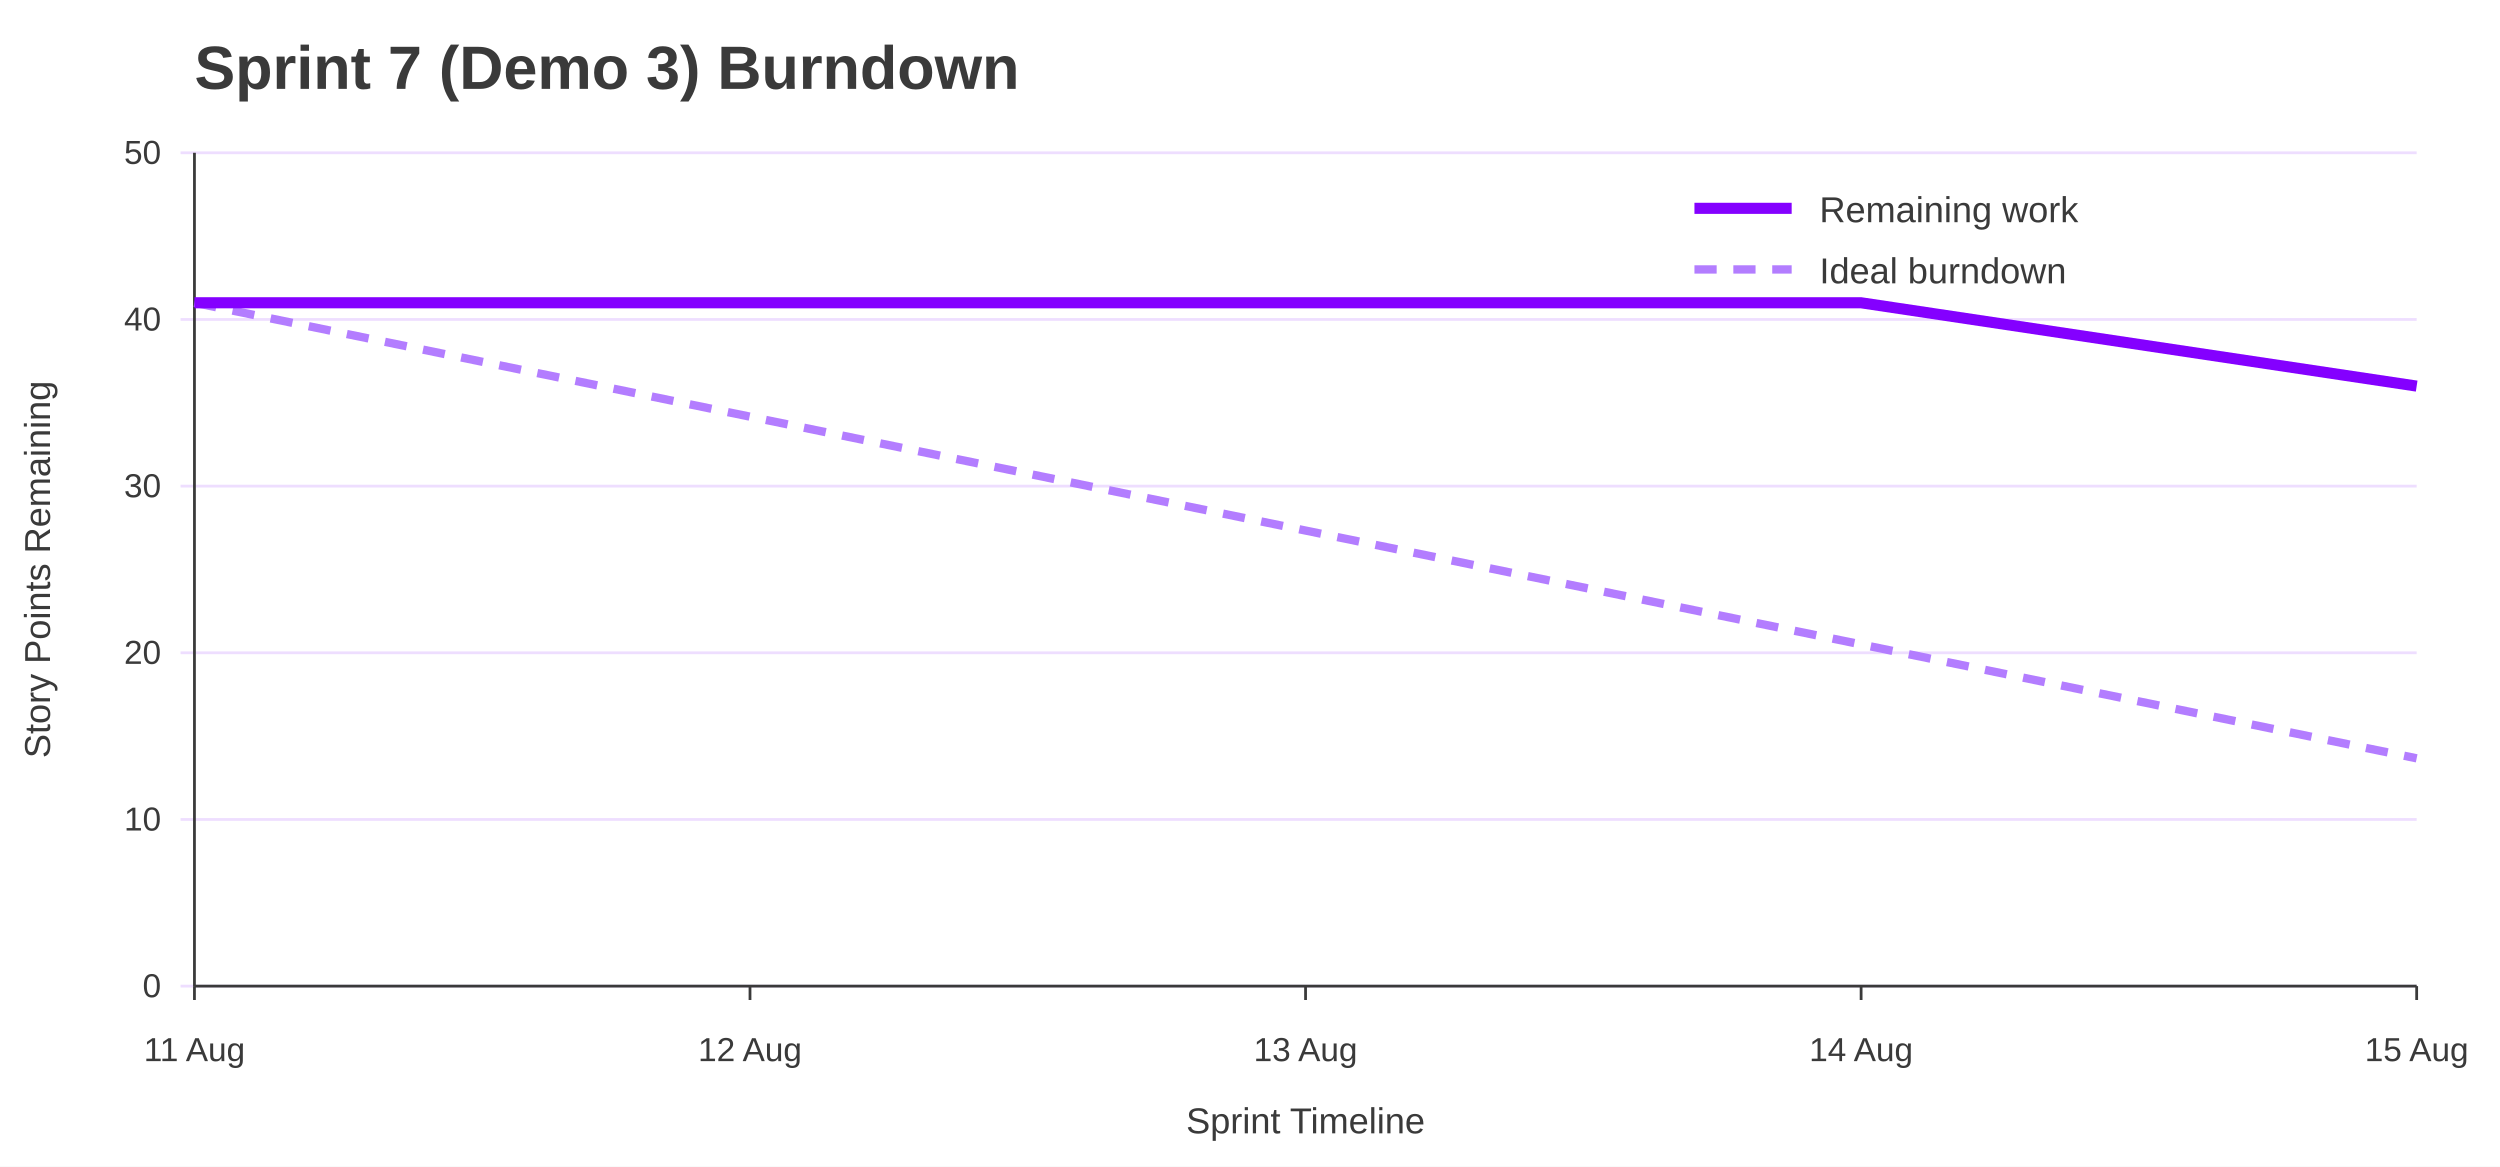
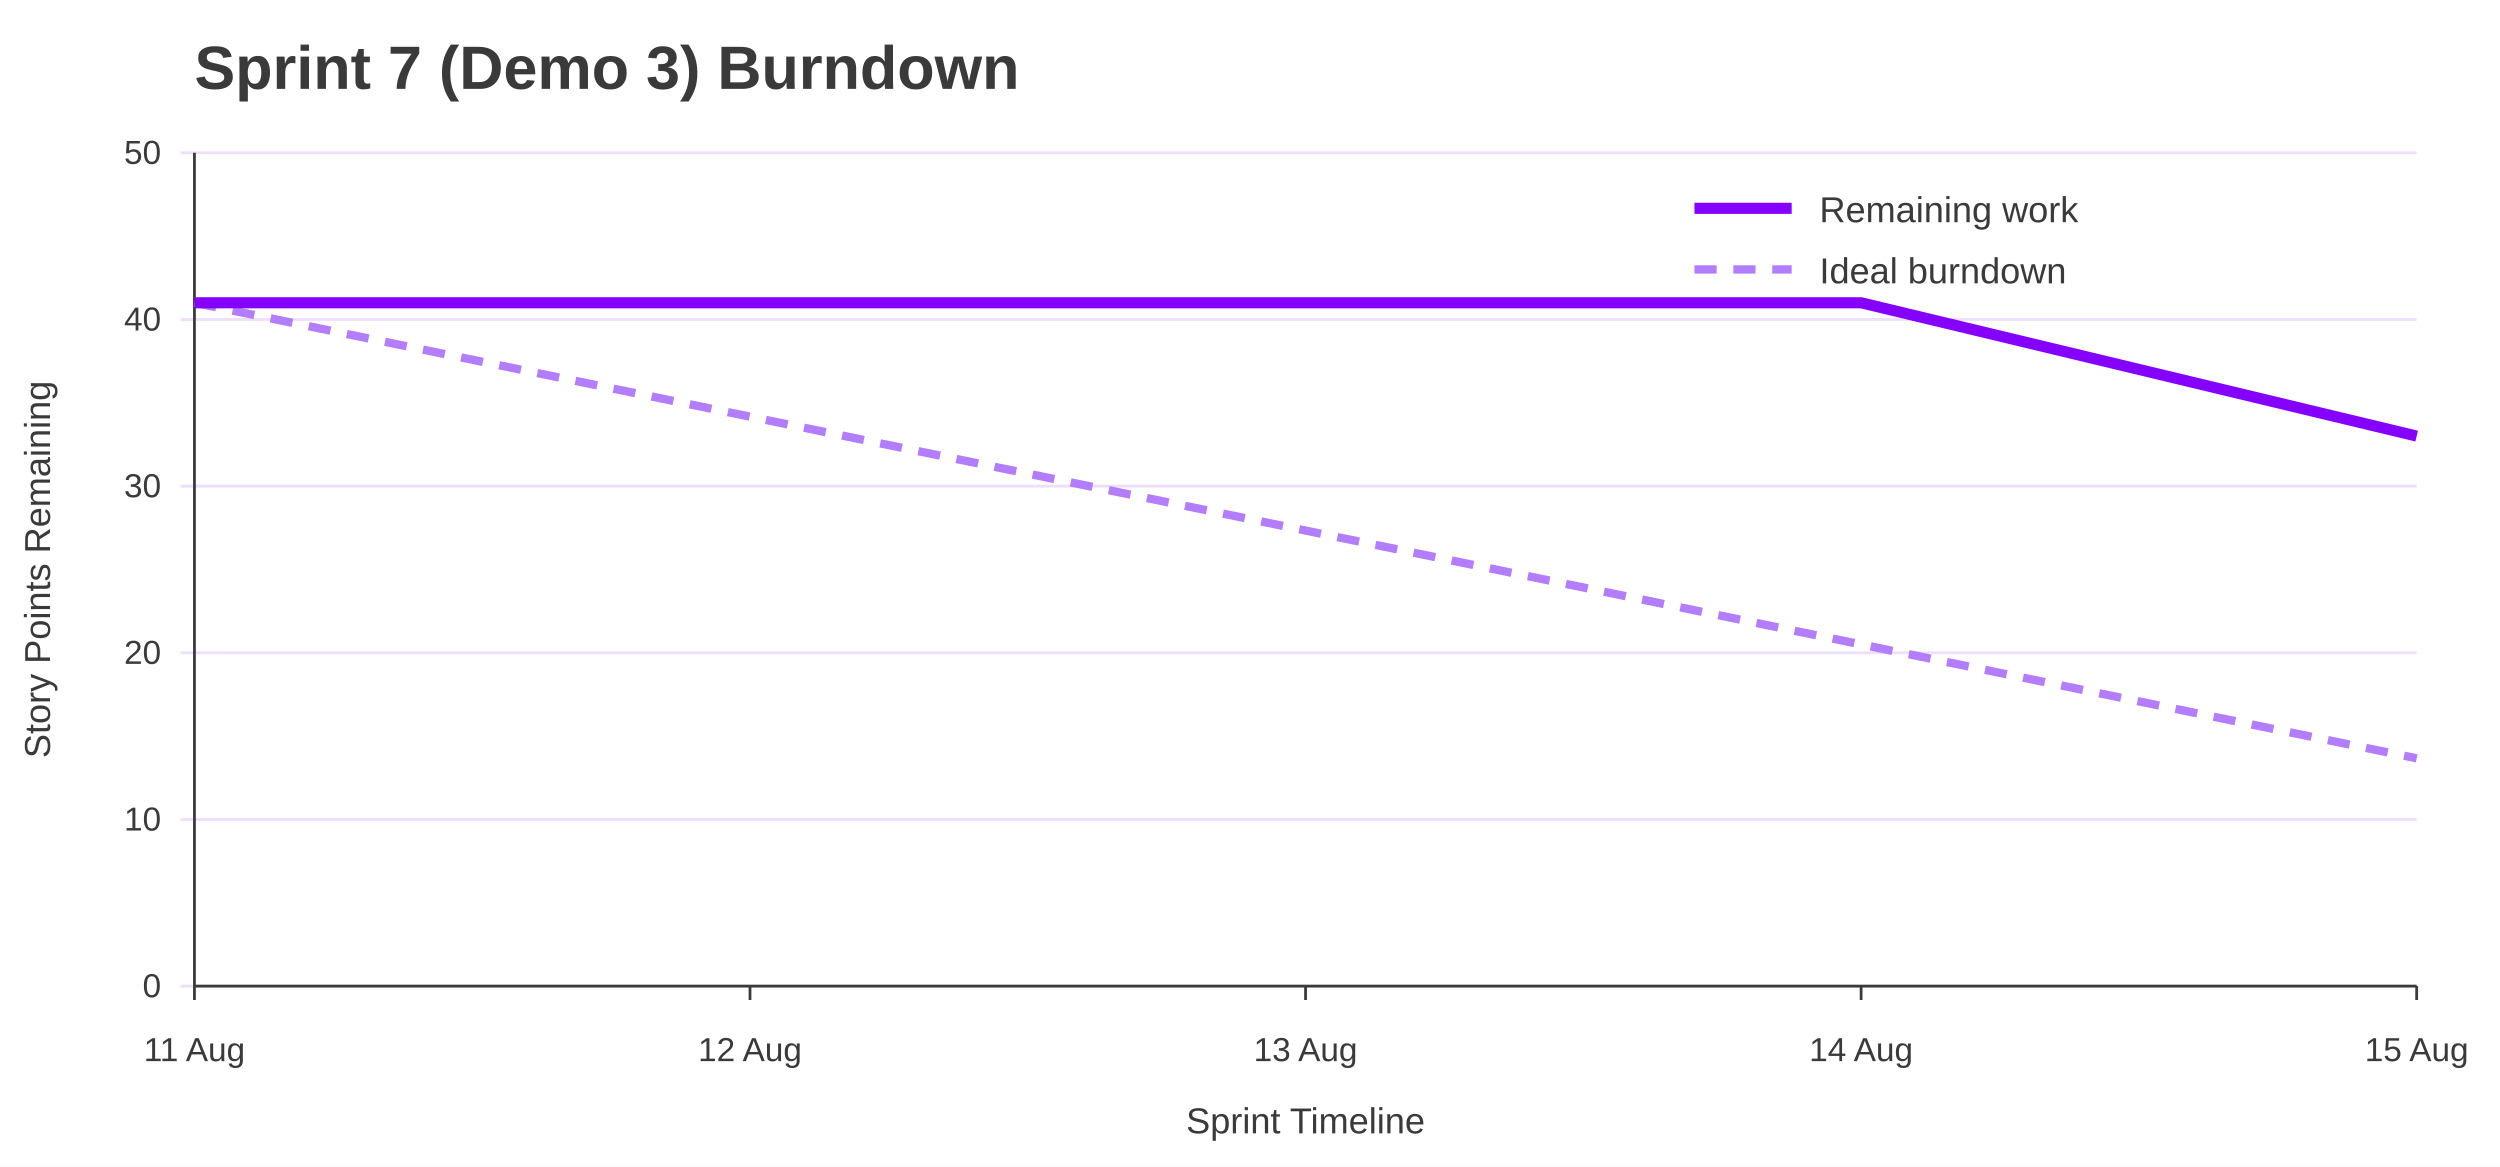
<svg xmlns="http://www.w3.org/2000/svg" width="900" height="420" viewBox="0 0 900 420" role="img" aria-labelledby="title desc">
  <rect width="100%" height="100%" fill="#ffffff" />
  <text x="70" y="32" font-family="Jost, Arial, Helvetica, sans-serif" font-size="22" font-weight="700" fill="#3A3A3A">Sprint 7 (Demo 3) Burndown</text>
  <line x1="65" y1="355.0" x2="870" y2="355.0" stroke="#EEDEFF" />
  <text x="58" y="359.0" font-family="Overpass, Arial, Helvetica, sans-serif" font-size="12" text-anchor="end" fill="#3A3A3A">0</text>
  <line x1="65" y1="295.0" x2="870" y2="295.0" stroke="#EEDEFF" />
  <text x="58" y="299.0" font-family="Overpass, Arial, Helvetica, sans-serif" font-size="12" text-anchor="end" fill="#3A3A3A">10</text>
  <line x1="65" y1="235.0" x2="870" y2="235.0" stroke="#EEDEFF" />
  <text x="58" y="239.0" font-family="Overpass, Arial, Helvetica, sans-serif" font-size="12" text-anchor="end" fill="#3A3A3A">20</text>
  <line x1="65" y1="175.0" x2="870" y2="175.0" stroke="#EEDEFF" />
  <text x="58" y="179.0" font-family="Overpass, Arial, Helvetica, sans-serif" font-size="12" text-anchor="end" fill="#3A3A3A">30</text>
  <line x1="65" y1="115.0" x2="870" y2="115.0" stroke="#EEDEFF" />
  <text x="58" y="119.0" font-family="Overpass, Arial, Helvetica, sans-serif" font-size="12" text-anchor="end" fill="#3A3A3A">40</text>
  <line x1="65" y1="55.0" x2="870" y2="55.0" stroke="#EEDEFF" />
  <text x="58" y="59.0" font-family="Overpass, Arial, Helvetica, sans-serif" font-size="12" text-anchor="end" fill="#3A3A3A">50</text>
  <line x1="70.0" y1="355" x2="70.0" y2="360" stroke="#3A3A3A" />
  <text x="70.0" y="382" font-family="Overpass, Arial, Helvetica, sans-serif" font-size="12" text-anchor="middle" fill="#3A3A3A">11 Aug</text>
  <line x1="270.0" y1="355" x2="270.0" y2="360" stroke="#3A3A3A" />
  <text x="270.0" y="382" font-family="Overpass, Arial, Helvetica, sans-serif" font-size="12" text-anchor="middle" fill="#3A3A3A">12 Aug</text>
  <line x1="470.0" y1="355" x2="470.0" y2="360" stroke="#3A3A3A" />
  <text x="470.0" y="382" font-family="Overpass, Arial, Helvetica, sans-serif" font-size="12" text-anchor="middle" fill="#3A3A3A">13 Aug</text>
  <line x1="670.0" y1="355" x2="670.0" y2="360" stroke="#3A3A3A" />
  <text x="670.0" y="382" font-family="Overpass, Arial, Helvetica, sans-serif" font-size="12" text-anchor="middle" fill="#3A3A3A">14 Aug</text>
  <line x1="870.0" y1="355" x2="870.0" y2="360" stroke="#3A3A3A" />
  <text x="870.0" y="382" font-family="Overpass, Arial, Helvetica, sans-serif" font-size="12" text-anchor="middle" fill="#3A3A3A">15 Aug</text>
  <line x1="70" y1="55" x2="70" y2="355" stroke="#3A3A3A" />
  <line x1="70" y1="355" x2="870" y2="355" stroke="#3A3A3A" />
  <text x="18" y="205.0" font-family="Overpass, Arial, Helvetica, sans-serif" font-size="13" text-anchor="middle" transform="rotate(-90 18 205.0)" fill="#3A3A3A">Story Points Remaining</text>
  <text x="470.0" y="408" font-family="Overpass, Arial, Helvetica, sans-serif" font-size="13" text-anchor="middle" fill="#3A3A3A">Sprint Timeline</text>
  <polyline points="70.0,109.0 270.0,150.0 470.0,191.0 670.0,232.0 870.0,273.0" fill="none" stroke="#B37DFF" stroke-width="3" stroke-dasharray="8 6" />
-   <polyline points="70.0,109.0 270.0,109.0 470.0,109.0 670.0,109.0 870.0,139.0" fill="none" stroke="#8400FF" stroke-width="4" />
+   <polyline points="70.0,109.0 270.0,109.0 470.0,109.0 670.0,109.0 870.0,157.0" fill="none" stroke="#8400FF" stroke-width="4" />
  <line x1="610" y1="75" x2="645" y2="75" stroke="#8400FF" stroke-width="4" />
  <text x="655" y="80" font-family="Overpass, Arial, Helvetica, sans-serif" font-size="13" fill="#3A3A3A">Remaining work</text>
  <line x1="610" y1="97" x2="645" y2="97" stroke="#B37DFF" stroke-width="3" stroke-dasharray="8 6" />
  <text x="655" y="102" font-family="Overpass, Arial, Helvetica, sans-serif" font-size="13" fill="#3A3A3A">Ideal burndown</text>
</svg>
